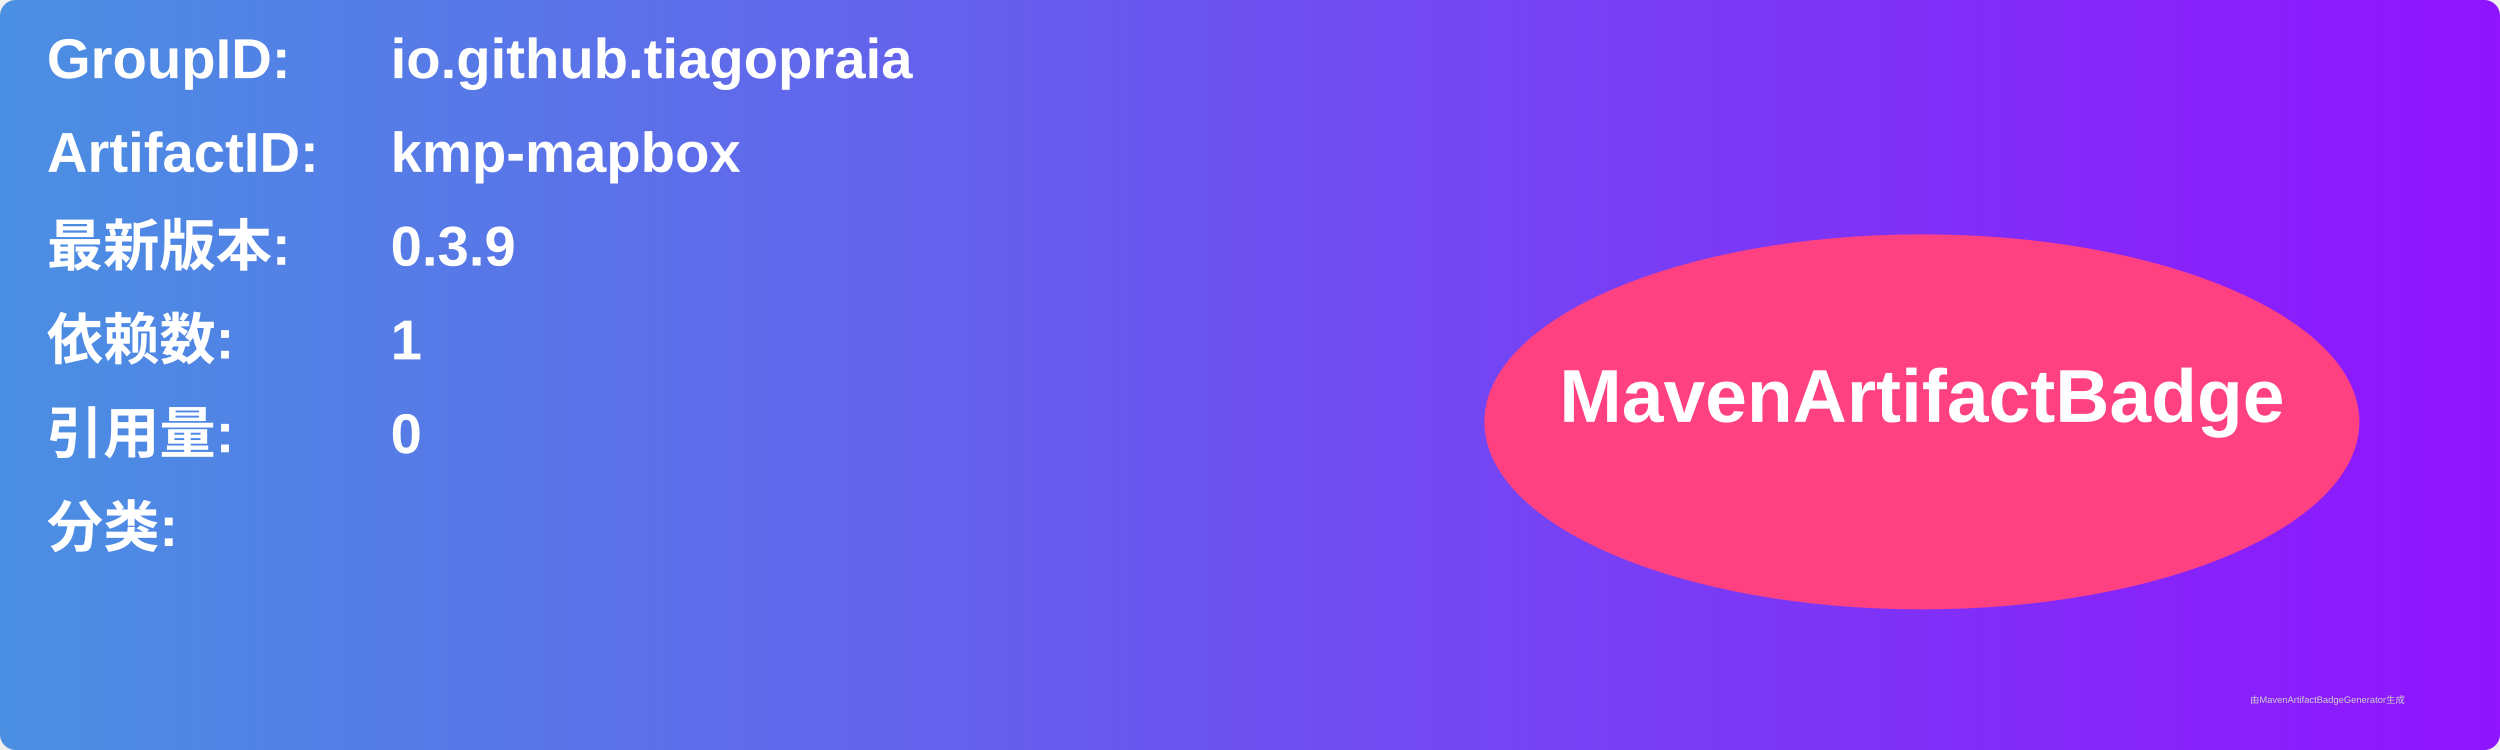
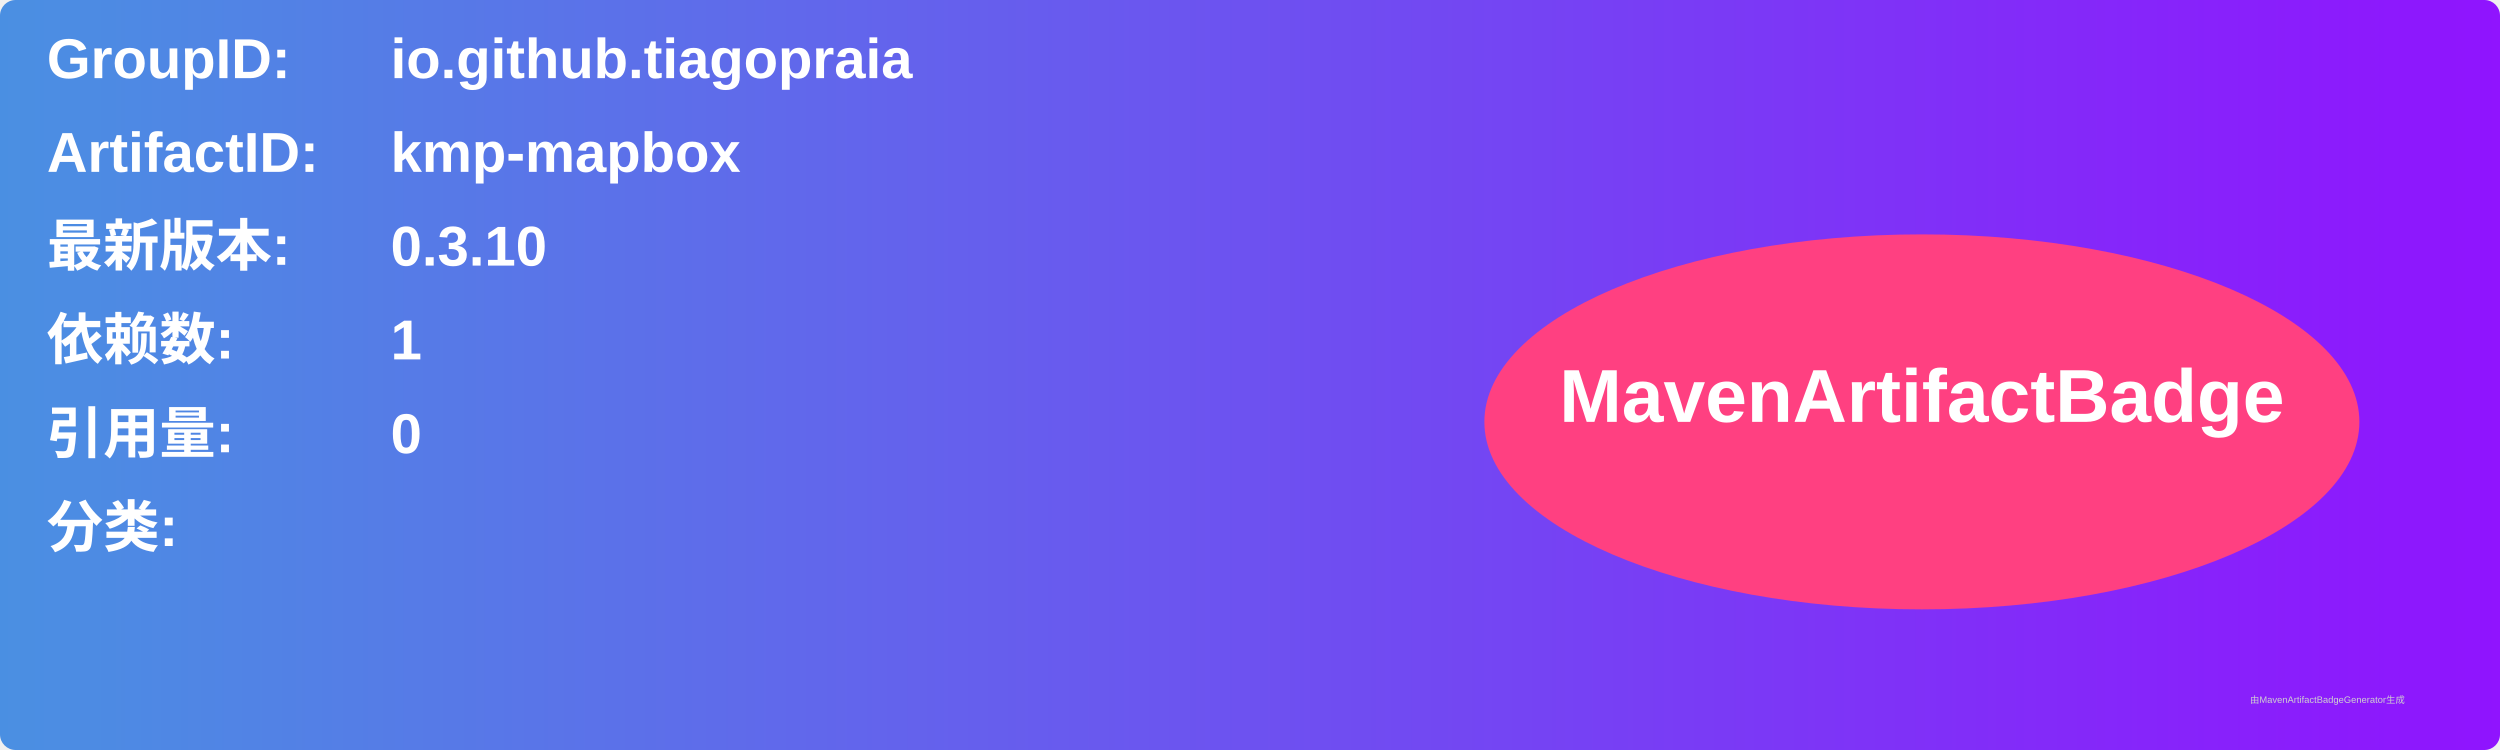
<svg xmlns="http://www.w3.org/2000/svg" width="800" height="240" viewBox="0 0 800 240">
  <linearGradient id="grad" x1="0%" y1="0%" x2="100%" y2="0%">
    <stop offset="0%" stop-color="#4a90e2" />
    <stop offset="100%" stop-color="#9013fe" />
  </linearGradient>
  <rect width="100%" height="100%" rx="5" ry="5" fill="url(#grad)" />
  <g transform="translate(15, 15)">
    <text x="0" y="10" font-family="Arial" font-size="18" fill="white" font-weight="bold" width="260">GroupID:</text>
    <text x="110" y="10" font-family="Arial" font-size="18" fill="white" font-weight="bold" width="460">io.github.tiagopraia</text>
    <text x="0" y="40" font-family="Arial" font-size="18" fill="white" font-weight="bold" width="260">ArtifactID:</text>
    <text x="110" y="40" font-family="Arial" font-size="18" fill="white" font-weight="bold" width="460">kmp-mapbox</text>
    <text x="0" y="70" font-family="Arial" font-size="18" fill="white" font-weight="bold">最新版本:</text>
    <text x="110" y="70" font-family="Arial" font-size="18" fill="white" font-weight="bold">
-       <tspan font-weight="bold">0.3.9</tspan>
+       <tspan font-weight="bold">0.3.10</tspan>
    </text>
    <text x="0" y="100" font-family="Arial" font-size="18" fill="white" font-weight="bold">依赖数: </text>
    <text x="110" y="100" font-family="Arial" font-size="18" fill="white">
      <tspan font-weight="bold">1</tspan>
    </text>
    <text x="0" y="130" font-family="Arial" font-size="18" fill="white" font-weight="bold">引用量: </text>
    <text x="110" y="130" font-family="Arial" font-size="18" fill="white">
      <tspan font-weight="bold">0</tspan>
    </text>
    <text x="0" y="160" font-family="Arial" font-size="18" fill="white" font-weight="bold">分类:</text>
    <text x="10" y="190" font-family="Arial" font-size="10" fill="white">
      <tspan font-weight="bold" />
    </text>
    <ellipse cx="600" cy="120" rx="140" ry="60" fill="#ff4081" />
    <text x="600" y="120" text-anchor="middle" font-family="Arial" font-size="24" fill="white" font-weight="bold">MavenArtifactBadge</text>
  </g>
  <text x="720" y="225" font-family="Arial" font-size="3" fill="#d0d0d0">由MavenArtifactBadgeGenerator生成</text>
</svg>
